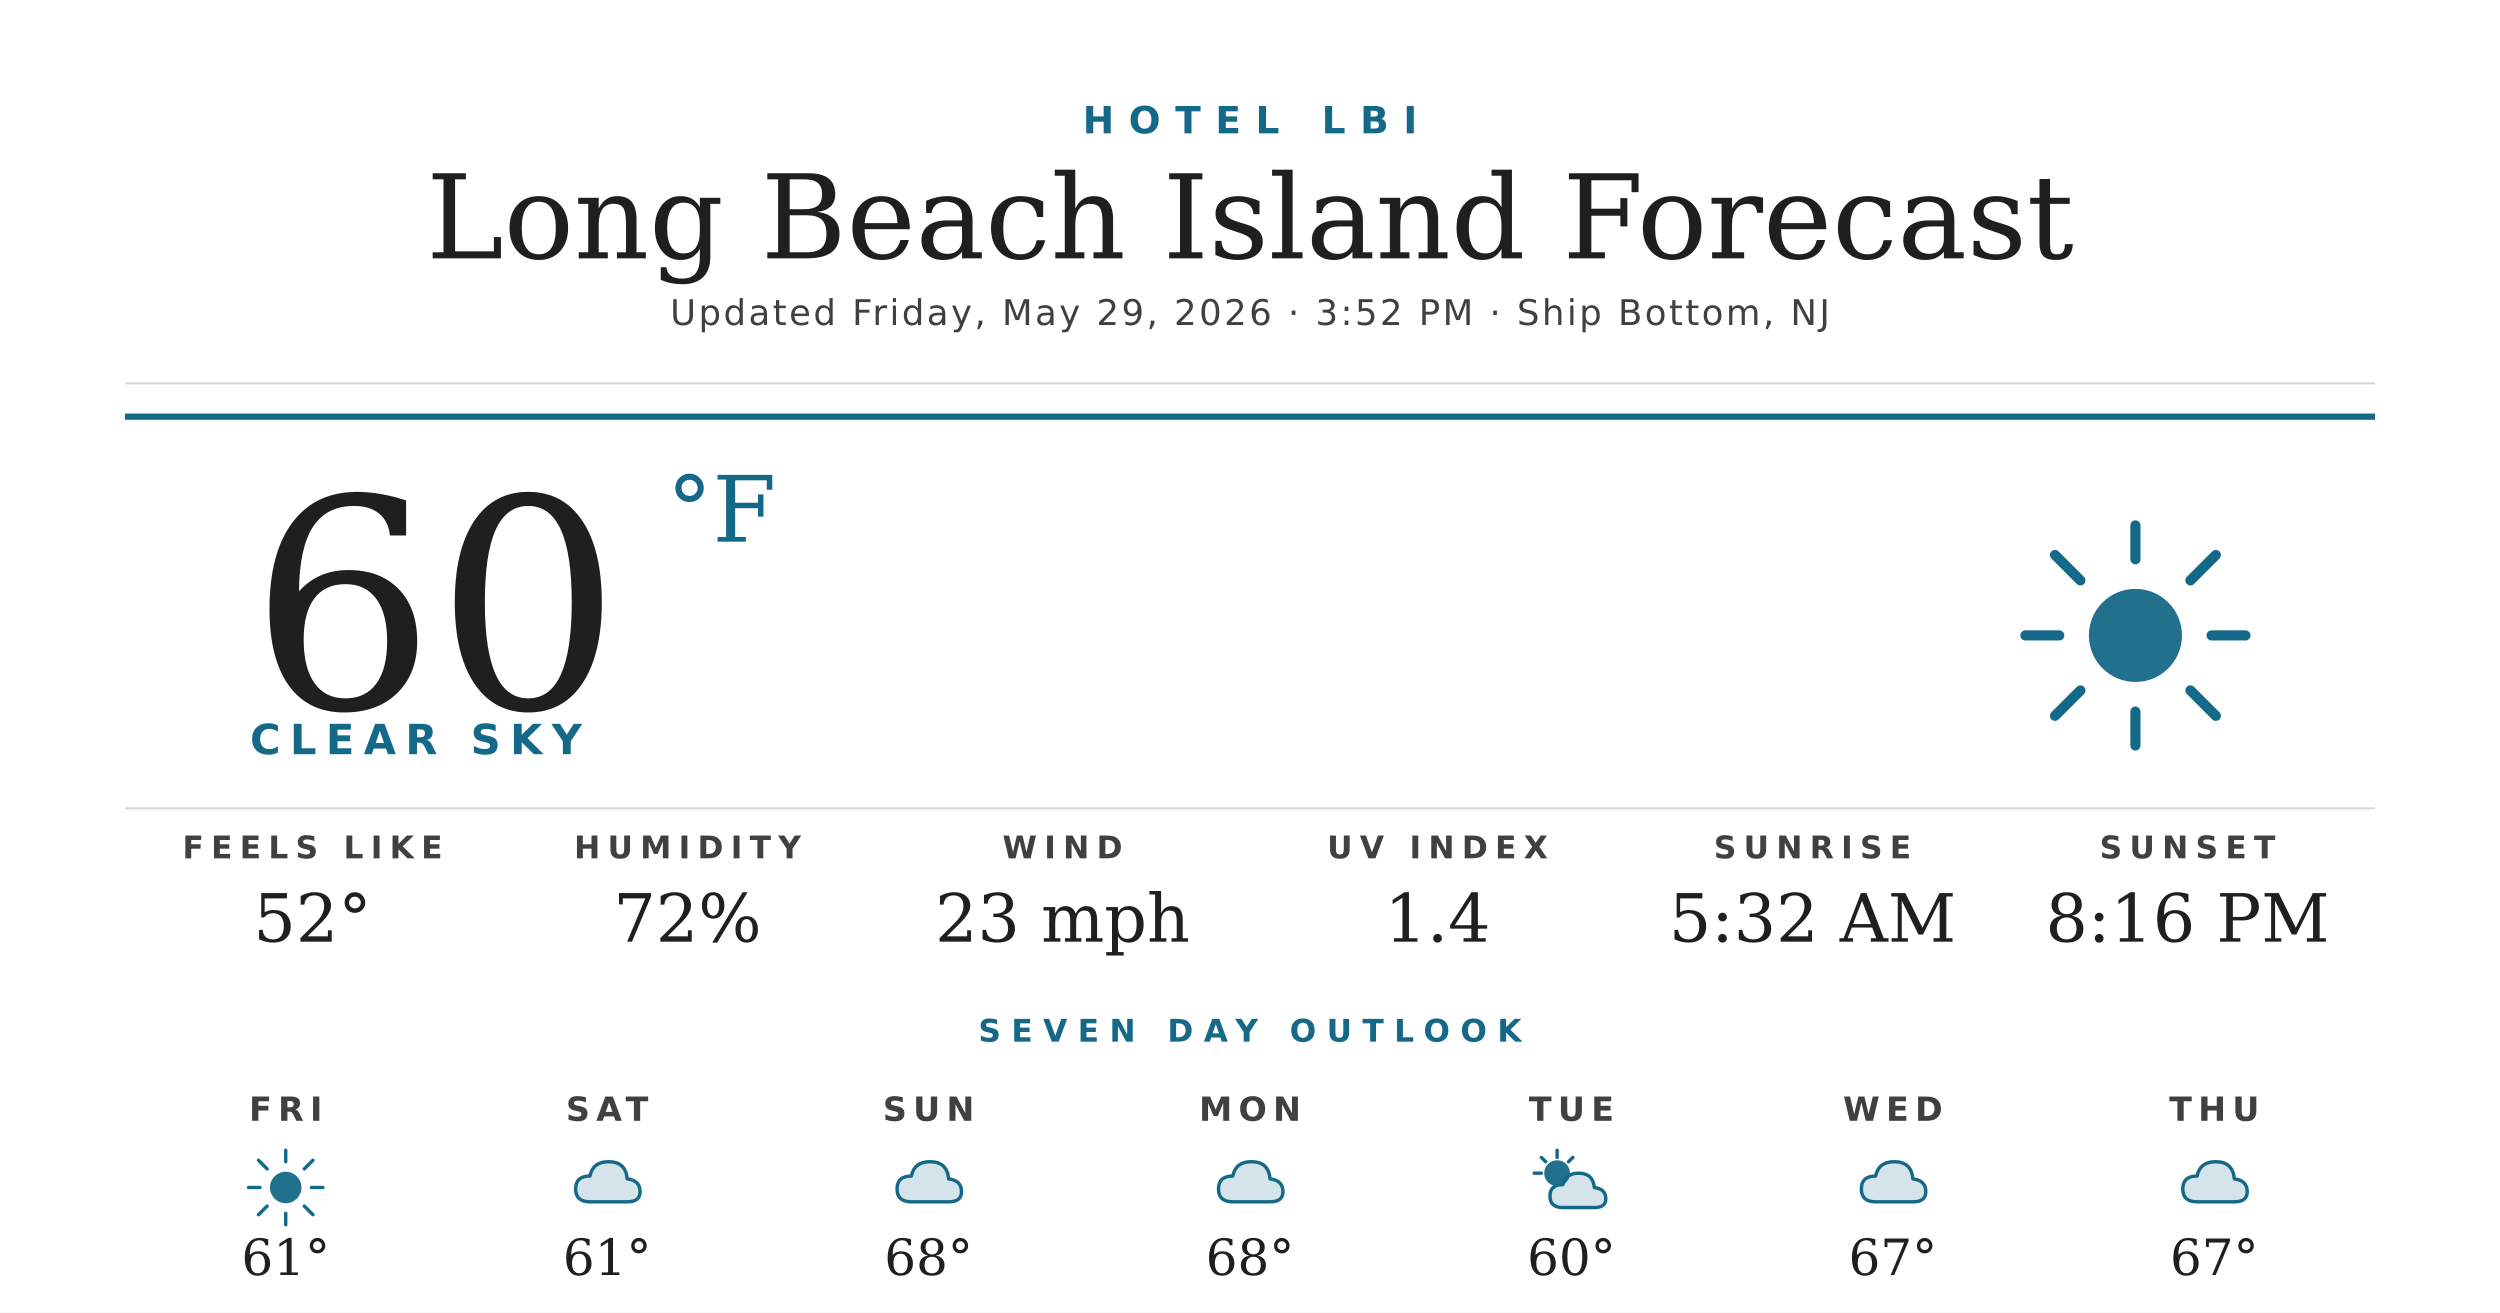
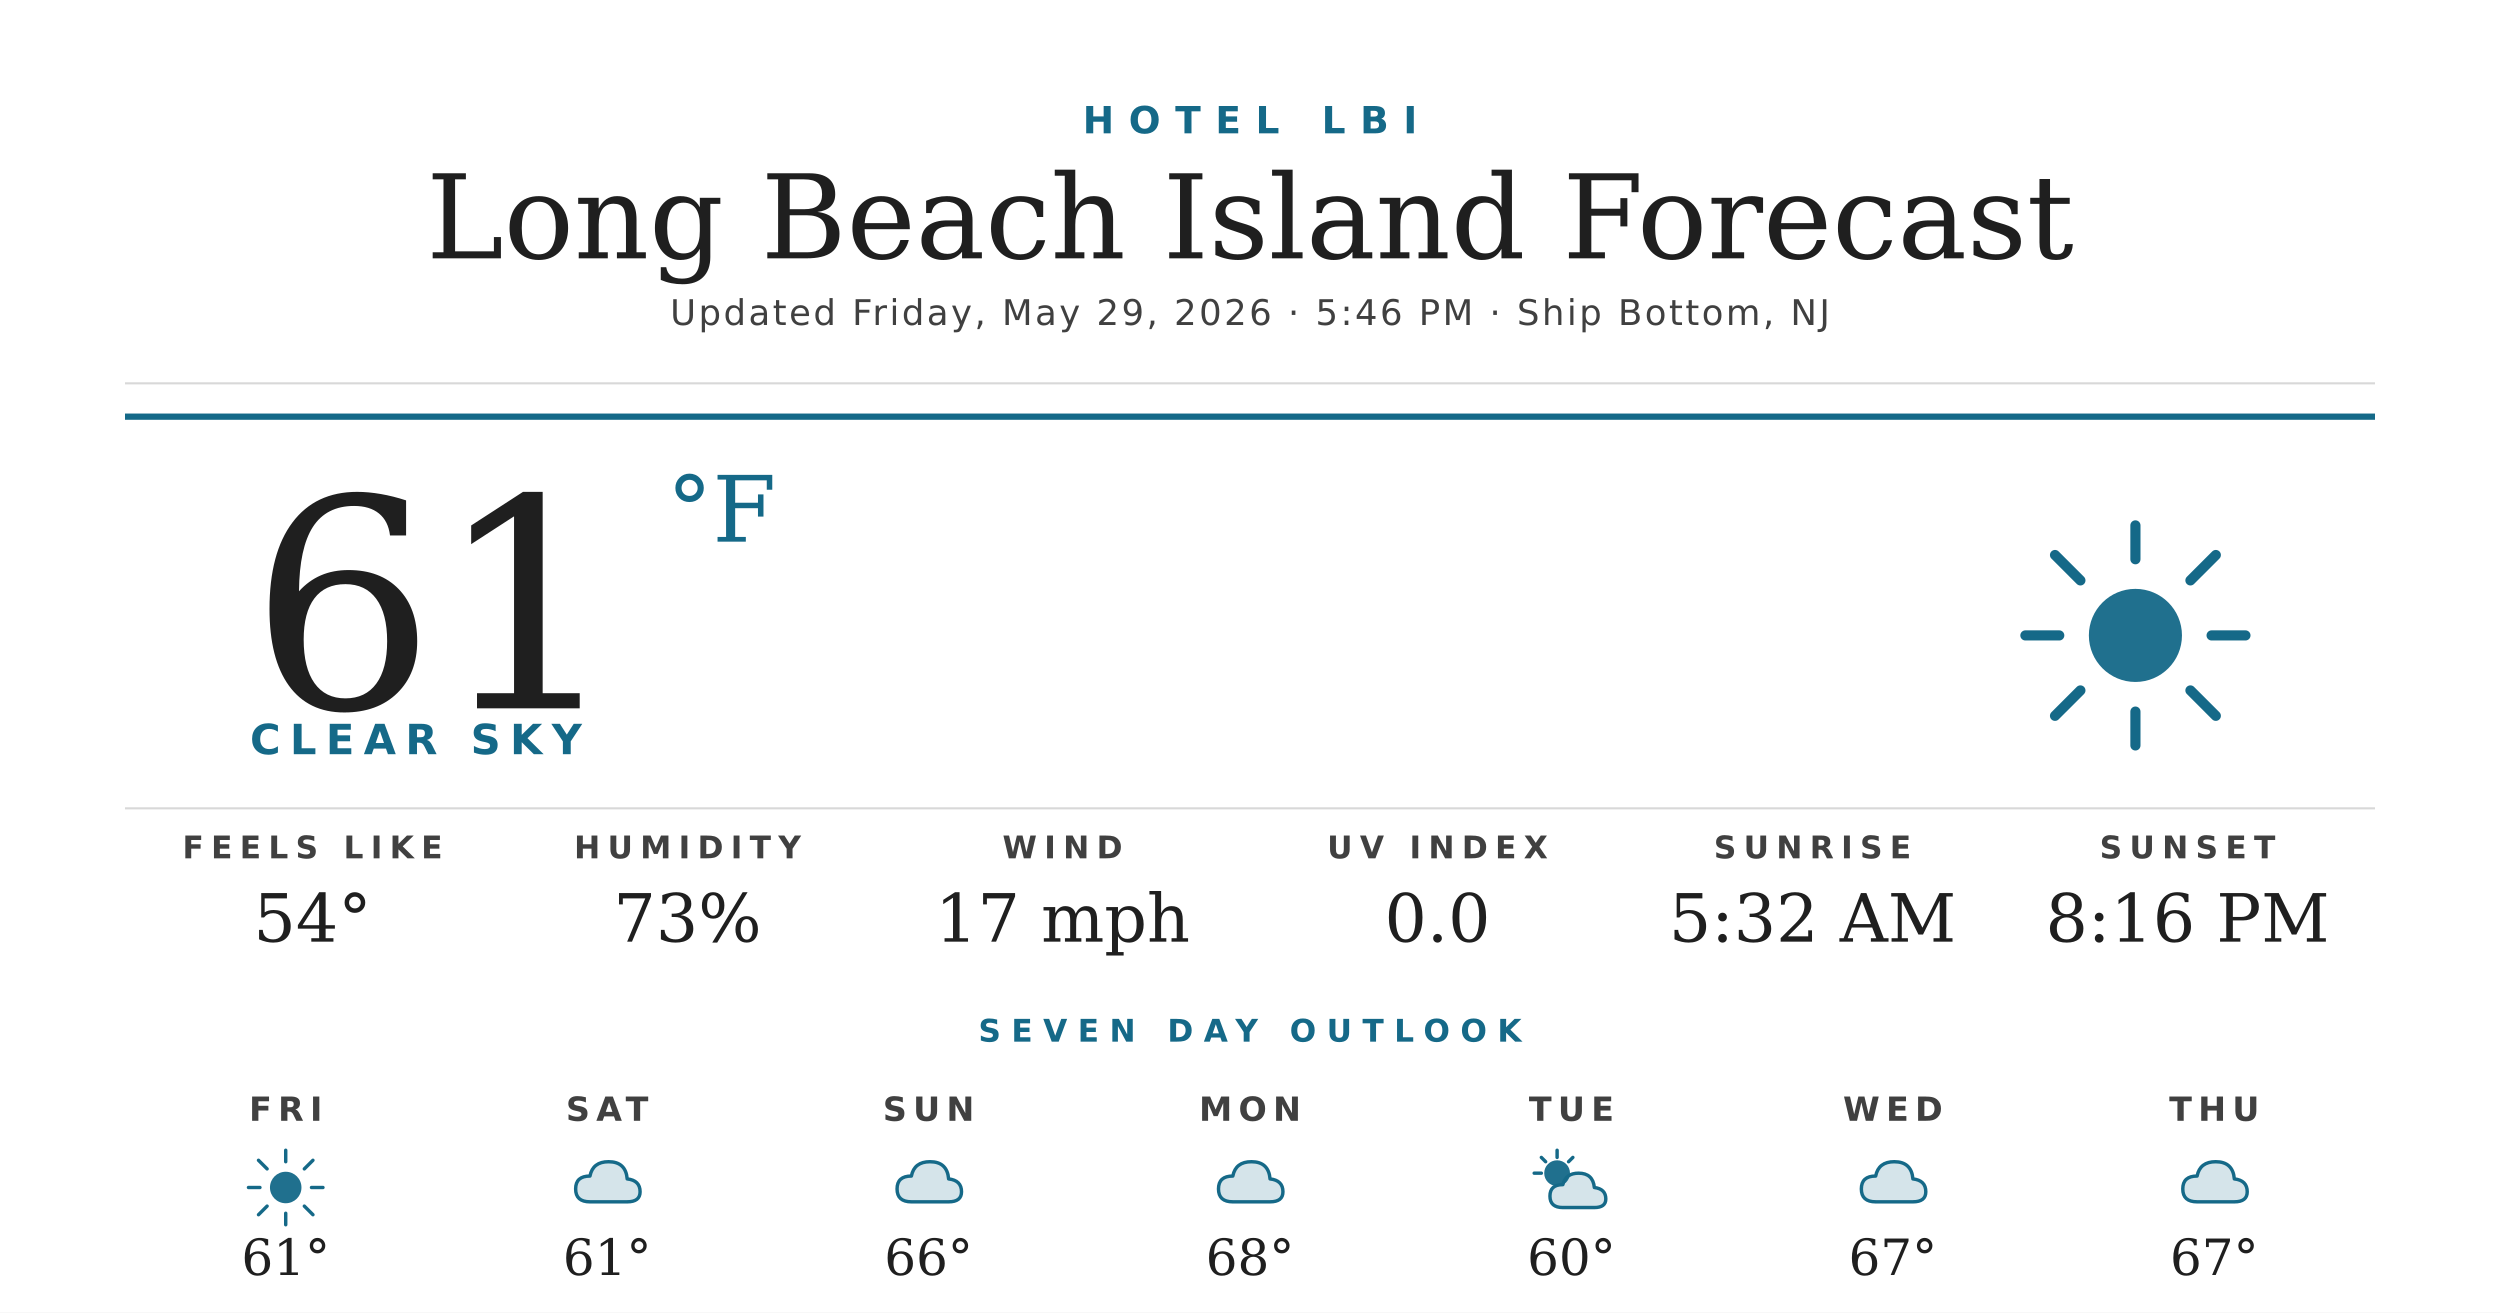
<svg xmlns="http://www.w3.org/2000/svg" width="1200" height="630" viewBox="0 0 1200 630">
  <rect width="1200" height="630" fill="#ffffff" />
  <text x="600" y="64" text-anchor="middle" font-family="'Montserrat Bold', 'Montserrat', 'DejaVu Sans', Helvetica, Arial, sans-serif" font-size="18" font-weight="700" fill="#156988" letter-spacing="7">HOTEL LBI</text>
  <text x="600" y="124" text-anchor="middle" font-family="'Prata', 'DejaVu Serif', Georgia, serif" font-size="56" fill="#1f1f1f">Long Beach Island Forecast</text>
-   <text x="600" y="156" text-anchor="middle" font-family="'Montserrat', 'DejaVu Sans', Helvetica, Arial, sans-serif" font-size="17" font-weight="500" fill="#404040" letter-spacing="1.2">Updated Friday, May 29, 2026 · 3:52 PM · Ship Bottom, NJ</text>
+   <text x="600" y="156" text-anchor="middle" font-family="'Montserrat', 'DejaVu Sans', Helvetica, Arial, sans-serif" font-size="17" font-weight="500" fill="#404040" letter-spacing="1.2">Updated Friday, May 29, 2026 · 5:46 PM · Ship Bottom, NJ</text>
  <line x1="60" y1="184" x2="1140" y2="184" stroke="#d8d8d8" stroke-width="1" />
  <line x1="60" y1="200" x2="1140" y2="200" stroke="#156988" stroke-width="3" />
-   <text x="120" y="340" font-family="'Prata', 'DejaVu Serif', Georgia, serif" font-size="140" fill="#1f1f1f">60</text>
+   <text x="120" y="340" font-family="'Prata', 'DejaVu Serif', Georgia, serif" font-size="140" fill="#1f1f1f">61</text>
  <text x="320" y="260" font-family="'Prata', 'DejaVu Serif', Georgia, serif" font-size="44" fill="#156988">°F</text>
  <text x="120" y="362" font-family="'Montserrat Bold', 'Montserrat', 'DejaVu Sans', Helvetica, Arial, sans-serif" font-size="20" font-weight="700" fill="#156988" letter-spacing="4.5">CLEAR SKY</text>
  <g transform="translate(960,240) scale(2.03125)">
    <circle cx="32" cy="32" r="11" fill="#156988" opacity="0.95" />
    <g stroke="#156988" stroke-width="2.4" stroke-linecap="round">
      <line x1="32" y1="6" x2="32" y2="14" />
      <line x1="32" y1="50" x2="32" y2="58" />
      <line x1="6" y1="32" x2="14" y2="32" />
      <line x1="50" y1="32" x2="58" y2="32" />
      <line x1="13" y1="13" x2="19" y2="19" />
      <line x1="45" y1="45" x2="51" y2="51" />
      <line x1="13" y1="51" x2="19" y2="45" />
      <line x1="45" y1="19" x2="51" y2="13" />
    </g>
  </g>
  <line x1="60" y1="388" x2="1140" y2="388" stroke="#d8d8d8" stroke-width="1" />
  <text x="150" y="412" text-anchor="middle" font-family="'Montserrat Bold', 'Montserrat', 'DejaVu Sans', Helvetica, Arial, sans-serif" font-size="15" font-weight="700" fill="#404040" letter-spacing="3.5">FEELS LIKE</text>
-   <text x="150" y="452" text-anchor="middle" font-family="'Prata', 'DejaVu Serif', Georgia, serif" font-size="32" fill="#1f1f1f">52°</text>
+   <text x="150" y="452" text-anchor="middle" font-family="'Prata', 'DejaVu Serif', Georgia, serif" font-size="32" fill="#1f1f1f">54°</text>
  <text x="330" y="412" text-anchor="middle" font-family="'Montserrat Bold', 'Montserrat', 'DejaVu Sans', Helvetica, Arial, sans-serif" font-size="15" font-weight="700" fill="#404040" letter-spacing="3.5">HUMIDITY</text>
-   <text x="330" y="452" text-anchor="middle" font-family="'Prata', 'DejaVu Serif', Georgia, serif" font-size="32" fill="#1f1f1f">72%</text>
+   <text x="330" y="452" text-anchor="middle" font-family="'Prata', 'DejaVu Serif', Georgia, serif" font-size="32" fill="#1f1f1f">73%</text>
  <text x="510" y="412" text-anchor="middle" font-family="'Montserrat Bold', 'Montserrat', 'DejaVu Sans', Helvetica, Arial, sans-serif" font-size="15" font-weight="700" fill="#404040" letter-spacing="3.5">WIND</text>
-   <text x="510" y="452" text-anchor="middle" font-family="'Prata', 'DejaVu Serif', Georgia, serif" font-size="32" fill="#1f1f1f">23 mph</text>
+   <text x="510" y="452" text-anchor="middle" font-family="'Prata', 'DejaVu Serif', Georgia, serif" font-size="32" fill="#1f1f1f">17 mph</text>
  <text x="690" y="412" text-anchor="middle" font-family="'Montserrat Bold', 'Montserrat', 'DejaVu Sans', Helvetica, Arial, sans-serif" font-size="15" font-weight="700" fill="#404040" letter-spacing="3.5">UV INDEX</text>
-   <text x="690" y="452" text-anchor="middle" font-family="'Prata', 'DejaVu Serif', Georgia, serif" font-size="32" fill="#1f1f1f">1.4</text>
+   <text x="690" y="452" text-anchor="middle" font-family="'Prata', 'DejaVu Serif', Georgia, serif" font-size="32" fill="#1f1f1f">0.0</text>
  <text x="870" y="412" text-anchor="middle" font-family="'Montserrat Bold', 'Montserrat', 'DejaVu Sans', Helvetica, Arial, sans-serif" font-size="15" font-weight="700" fill="#404040" letter-spacing="3.5">SUNRISE</text>
  <text x="870" y="452" text-anchor="middle" font-family="'Prata', 'DejaVu Serif', Georgia, serif" font-size="32" fill="#1f1f1f">5:32 AM</text>
  <text x="1050" y="412" text-anchor="middle" font-family="'Montserrat Bold', 'Montserrat', 'DejaVu Sans', Helvetica, Arial, sans-serif" font-size="15" font-weight="700" fill="#404040" letter-spacing="3.5">SUNSET</text>
  <text x="1050" y="452" text-anchor="middle" font-family="'Prata', 'DejaVu Serif', Georgia, serif" font-size="32" fill="#1f1f1f">8:16 PM</text>
  <text x="600" y="500" text-anchor="middle" font-family="'Montserrat Bold', 'Montserrat', 'DejaVu Sans', Helvetica, Arial, sans-serif" font-size="15" font-weight="700" fill="#156988" letter-spacing="5">SEVEN DAY OUTLOOK</text>
  <text x="137.143" y="538" text-anchor="middle" font-family="'Montserrat Bold', 'Montserrat', 'DejaVu Sans', Helvetica, Arial, sans-serif" font-size="16" font-weight="700" fill="#404040" letter-spacing="3">FRI</text>
  <g transform="translate(115.1429,548) scale(0.6875)">
    <circle cx="32" cy="32" r="11" fill="#156988" opacity="0.95" />
    <g stroke="#156988" stroke-width="2.4" stroke-linecap="round">
      <line x1="32" y1="6" x2="32" y2="14" />
      <line x1="32" y1="50" x2="32" y2="58" />
      <line x1="6" y1="32" x2="14" y2="32" />
      <line x1="50" y1="32" x2="58" y2="32" />
      <line x1="13" y1="13" x2="19" y2="19" />
      <line x1="45" y1="45" x2="51" y2="51" />
      <line x1="13" y1="51" x2="19" y2="45" />
      <line x1="45" y1="19" x2="51" y2="13" />
    </g>
  </g>
  <text x="137.143" y="612" text-anchor="middle" font-family="'Prata', 'DejaVu Serif', Georgia, serif" font-size="24" fill="#1f1f1f">61°</text>
  <text x="291.429" y="538" text-anchor="middle" font-family="'Montserrat Bold', 'Montserrat', 'DejaVu Sans', Helvetica, Arial, sans-serif" font-size="16" font-weight="700" fill="#404040" letter-spacing="3">SAT</text>
  <g transform="translate(269.4286,548) scale(0.6875)">
    <path d="M20 42 Q10 42 10 33 Q10 24 20 24 Q22 14 33 14 Q45 14 46 26 Q55 27 55 35 Q55 42 46 42 Z" fill="#156988" opacity="0.18" />
    <path d="M20 42 Q10 42 10 33 Q10 24 20 24 Q22 14 33 14 Q45 14 46 26 Q55 27 55 35 Q55 42 46 42 Z" fill="none" stroke="#156988" stroke-width="2.4" stroke-linejoin="round" />
  </g>
  <text x="291.429" y="612" text-anchor="middle" font-family="'Prata', 'DejaVu Serif', Georgia, serif" font-size="24" fill="#1f1f1f">61°</text>
  <text x="445.714" y="538" text-anchor="middle" font-family="'Montserrat Bold', 'Montserrat', 'DejaVu Sans', Helvetica, Arial, sans-serif" font-size="16" font-weight="700" fill="#404040" letter-spacing="3">SUN</text>
  <g transform="translate(423.7143,548) scale(0.6875)">
    <path d="M20 42 Q10 42 10 33 Q10 24 20 24 Q22 14 33 14 Q45 14 46 26 Q55 27 55 35 Q55 42 46 42 Z" fill="#156988" opacity="0.18" />
    <path d="M20 42 Q10 42 10 33 Q10 24 20 24 Q22 14 33 14 Q45 14 46 26 Q55 27 55 35 Q55 42 46 42 Z" fill="none" stroke="#156988" stroke-width="2.4" stroke-linejoin="round" />
  </g>
-   <text x="445.714" y="612" text-anchor="middle" font-family="'Prata', 'DejaVu Serif', Georgia, serif" font-size="24" fill="#1f1f1f">68°</text>
+   <text x="445.714" y="612" text-anchor="middle" font-family="'Prata', 'DejaVu Serif', Georgia, serif" font-size="24" fill="#1f1f1f">66°</text>
  <text x="600" y="538" text-anchor="middle" font-family="'Montserrat Bold', 'Montserrat', 'DejaVu Sans', Helvetica, Arial, sans-serif" font-size="16" font-weight="700" fill="#404040" letter-spacing="3">MON</text>
  <g transform="translate(578,548) scale(0.6875)">
    <path d="M20 42 Q10 42 10 33 Q10 24 20 24 Q22 14 33 14 Q45 14 46 26 Q55 27 55 35 Q55 42 46 42 Z" fill="#156988" opacity="0.18" />
    <path d="M20 42 Q10 42 10 33 Q10 24 20 24 Q22 14 33 14 Q45 14 46 26 Q55 27 55 35 Q55 42 46 42 Z" fill="none" stroke="#156988" stroke-width="2.4" stroke-linejoin="round" />
  </g>
  <text x="600" y="612" text-anchor="middle" font-family="'Prata', 'DejaVu Serif', Georgia, serif" font-size="24" fill="#1f1f1f">68°</text>
  <text x="754.286" y="538" text-anchor="middle" font-family="'Montserrat Bold', 'Montserrat', 'DejaVu Sans', Helvetica, Arial, sans-serif" font-size="16" font-weight="700" fill="#404040" letter-spacing="3">TUE</text>
  <g transform="translate(732.2857,548) scale(0.6875)">
    <circle cx="22" cy="22" r="9" fill="#156988" opacity="0.95" />
    <g stroke="#156988" stroke-width="2.4" stroke-linecap="round">
      <line x1="22" y1="6" x2="22" y2="11" />
      <line x1="6" y1="22" x2="11" y2="22" />
      <line x1="11" y1="11" x2="14" y2="14" />
      <line x1="33" y1="11" x2="30" y2="14" />
    </g>
    <path d="M26 46 Q17 46 17 38 Q17 30 26 30 Q28 22 37 22 Q47 22 48 32 Q56 33 56 40 Q56 46 48 46 Z" fill="#156988" opacity="0.18" />
    <path d="M26 46 Q17 46 17 38 Q17 30 26 30 Q28 22 37 22 Q47 22 48 32 Q56 33 56 40 Q56 46 48 46 Z" fill="none" stroke="#156988" stroke-width="2.4" stroke-linejoin="round" />
  </g>
  <text x="754.286" y="612" text-anchor="middle" font-family="'Prata', 'DejaVu Serif', Georgia, serif" font-size="24" fill="#1f1f1f">60°</text>
  <text x="908.571" y="538" text-anchor="middle" font-family="'Montserrat Bold', 'Montserrat', 'DejaVu Sans', Helvetica, Arial, sans-serif" font-size="16" font-weight="700" fill="#404040" letter-spacing="3">WED</text>
  <g transform="translate(886.5714,548) scale(0.6875)">
    <path d="M20 42 Q10 42 10 33 Q10 24 20 24 Q22 14 33 14 Q45 14 46 26 Q55 27 55 35 Q55 42 46 42 Z" fill="#156988" opacity="0.18" />
    <path d="M20 42 Q10 42 10 33 Q10 24 20 24 Q22 14 33 14 Q45 14 46 26 Q55 27 55 35 Q55 42 46 42 Z" fill="none" stroke="#156988" stroke-width="2.4" stroke-linejoin="round" />
  </g>
  <text x="908.571" y="612" text-anchor="middle" font-family="'Prata', 'DejaVu Serif', Georgia, serif" font-size="24" fill="#1f1f1f">67°</text>
  <text x="1062.857" y="538" text-anchor="middle" font-family="'Montserrat Bold', 'Montserrat', 'DejaVu Sans', Helvetica, Arial, sans-serif" font-size="16" font-weight="700" fill="#404040" letter-spacing="3">THU</text>
  <g transform="translate(1040.857,548) scale(0.6875)">
    <path d="M20 42 Q10 42 10 33 Q10 24 20 24 Q22 14 33 14 Q45 14 46 26 Q55 27 55 35 Q55 42 46 42 Z" fill="#156988" opacity="0.18" />
    <path d="M20 42 Q10 42 10 33 Q10 24 20 24 Q22 14 33 14 Q45 14 46 26 Q55 27 55 35 Q55 42 46 42 Z" fill="none" stroke="#156988" stroke-width="2.4" stroke-linejoin="round" />
  </g>
  <text x="1062.857" y="612" text-anchor="middle" font-family="'Prata', 'DejaVu Serif', Georgia, serif" font-size="24" fill="#1f1f1f">67°</text>
</svg>
